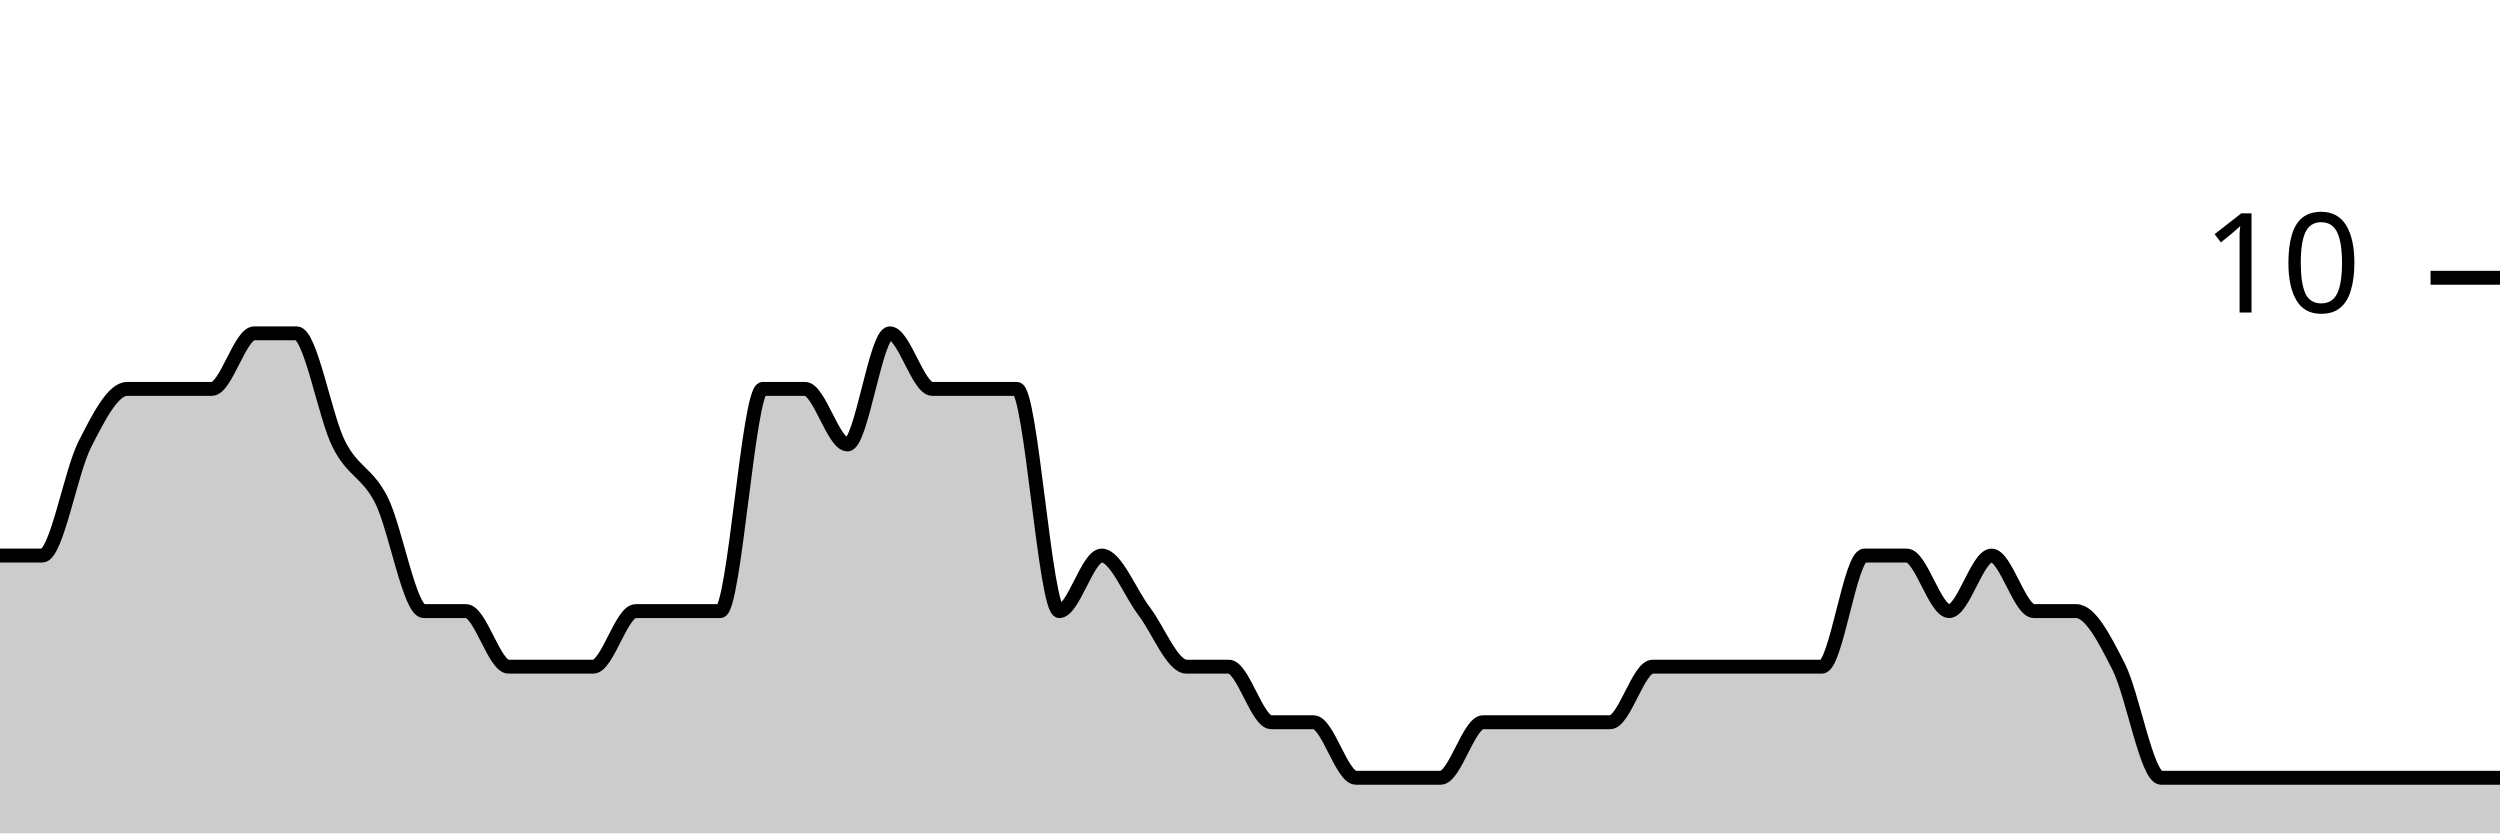
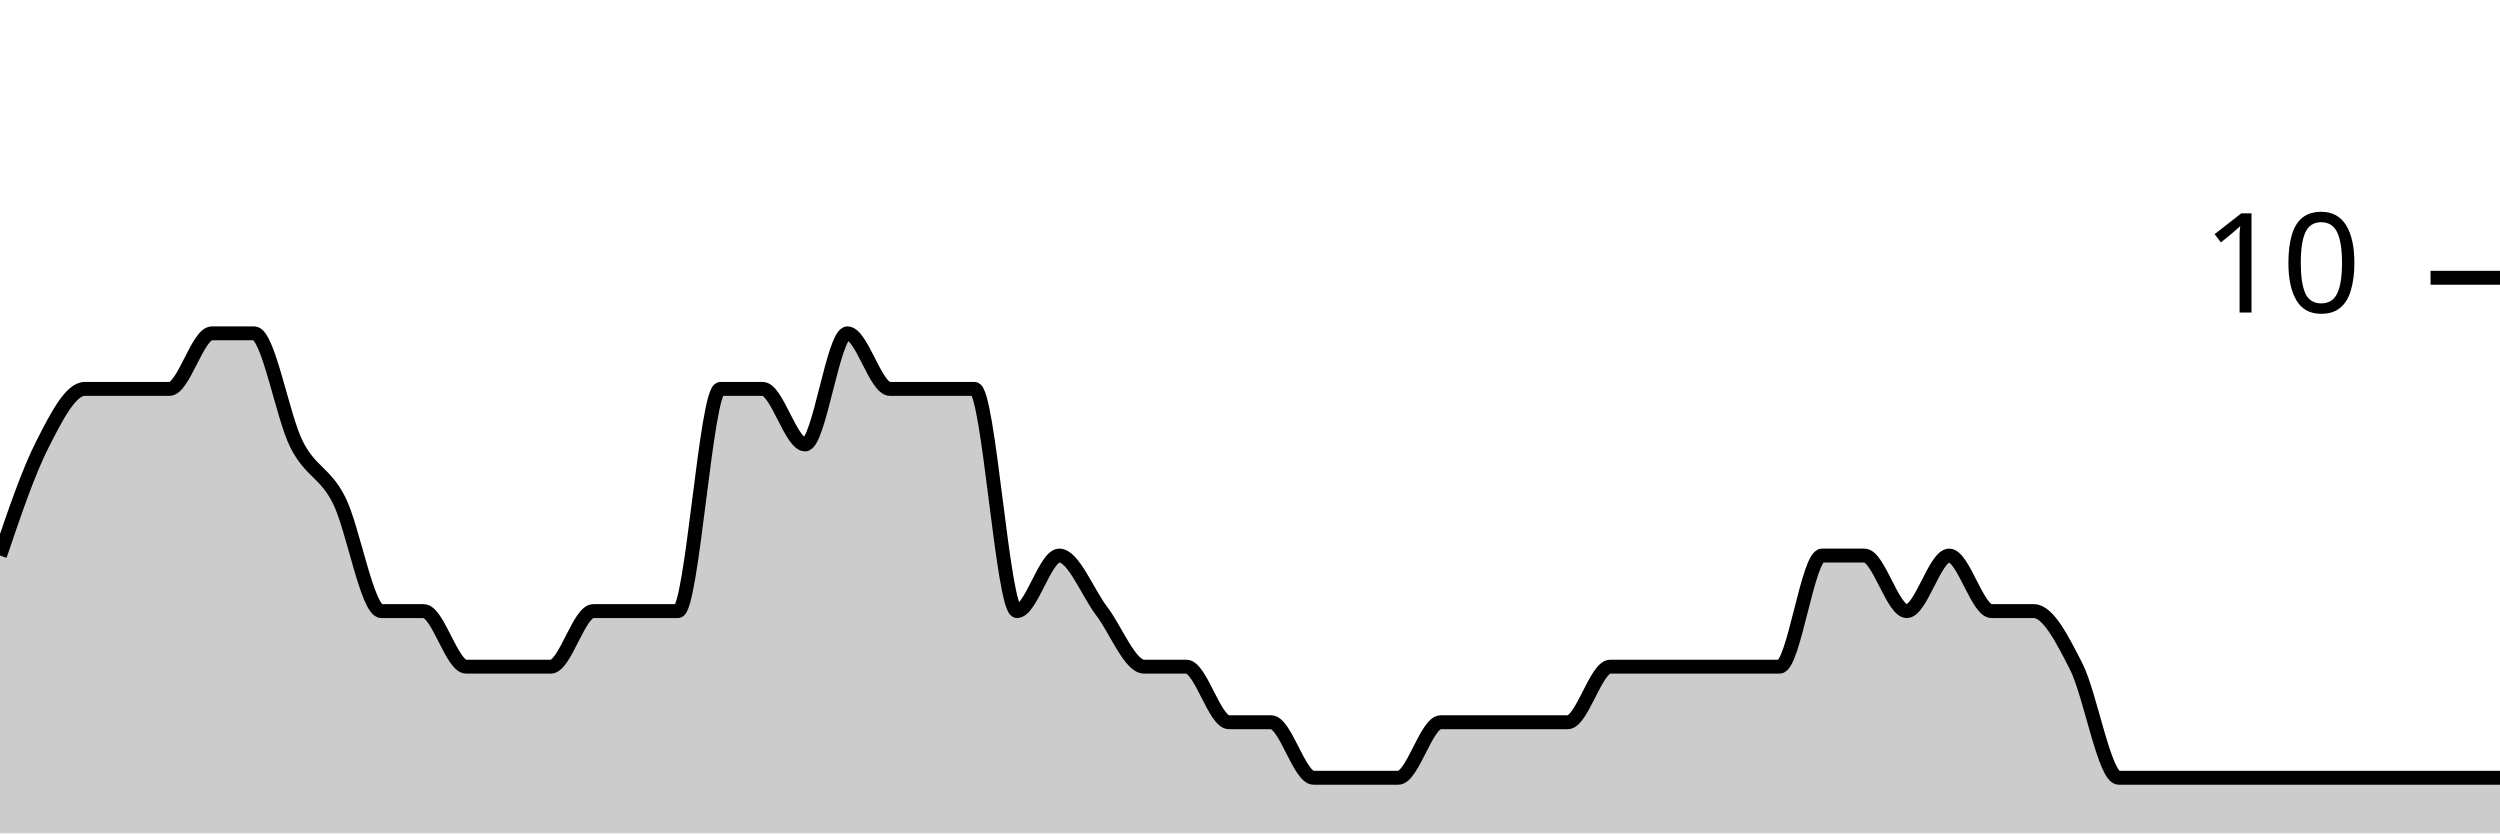
<svg xmlns="http://www.w3.org/2000/svg" viewBox="0 0 180 60">
  <g transform="translate(0,20)">
-     <path class="area" fill="rgba(0, 0, 0, 0.2)" d="M0,20C1.017,20,2.034,20,3.051,20C4.068,20,5.085,14,6.102,12C7.119,10,8.136,8,9.153,8C10.169,8,11.186,8,12.203,8C13.22,8,14.237,8,15.254,8C16.271,8,17.288,4,18.305,4C19.322,4,20.339,4,21.356,4C22.373,4,23.39,10,24.407,12C25.424,14,26.441,14,27.458,16C28.475,18,29.492,24,30.508,24C31.525,24,32.542,24,33.559,24C34.576,24,35.593,28,36.61,28C37.627,28,38.644,28,39.661,28C40.678,28,41.695,28,42.712,28C43.729,28,44.746,24,45.763,24C46.78,24,47.797,24,48.814,24C49.831,24,50.847,24,51.864,24C52.881,24,53.898,8,54.915,8C55.932,8,56.949,8,57.966,8C58.983,8,60,12,61.017,12C62.034,12,63.051,4,64.068,4C65.085,4,66.102,8,67.119,8C68.136,8,69.153,8,70.169,8C71.186,8,72.203,8,73.22,8C74.237,8,75.254,24,76.271,24C77.288,24,78.305,20,79.322,20C80.339,20,81.356,22.667,82.373,24C83.39,25.333,84.407,28,85.424,28C86.441,28,87.458,28,88.475,28C89.492,28,90.508,32,91.525,32C92.542,32,93.559,32,94.576,32C95.593,32,96.61,36,97.627,36C98.644,36,99.661,36,100.678,36C101.695,36,102.712,36,103.729,36C104.746,36,105.763,32,106.78,32C107.797,32,108.814,32,109.831,32C110.847,32,111.864,32,112.881,32C113.898,32,114.915,32,115.932,32C116.949,32,117.966,28,118.983,28C120,28,121.017,28,122.034,28C123.051,28,124.068,28,125.085,28C126.102,28,127.119,28,128.136,28C129.153,28,130.169,28,131.186,28C132.203,28,133.22,20,134.237,20C135.254,20,136.271,20,137.288,20C138.305,20,139.322,24,140.339,24C141.356,24,142.373,20,143.39,20C144.407,20,145.424,24,146.441,24C147.458,24,148.475,24,149.492,24C150.508,24,151.525,26,152.542,28C153.559,30,154.576,36,155.593,36C156.61,36,157.627,36,158.644,36C159.661,36,160.678,36,161.695,36C162.712,36,163.729,36,164.746,36C165.763,36,166.78,36,167.797,36C168.814,36,169.831,36,170.847,36C171.864,36,172.881,36,173.898,36C174.915,36,175.932,36,176.949,36C177.966,36,178.983,36,180,36L180,40C178.983,40,177.966,40,176.949,40C175.932,40,174.915,40,173.898,40C172.881,40,171.864,40,170.847,40C169.831,40,168.814,40,167.797,40C166.78,40,165.763,40,164.746,40C163.729,40,162.712,40,161.695,40C160.678,40,159.661,40,158.644,40C157.627,40,156.61,40,155.593,40C154.576,40,153.559,40,152.542,40C151.525,40,150.508,40,149.492,40C148.475,40,147.458,40,146.441,40C145.424,40,144.407,40,143.39,40C142.373,40,141.356,40,140.339,40C139.322,40,138.305,40,137.288,40C136.271,40,135.254,40,134.237,40C133.22,40,132.203,40,131.186,40C130.169,40,129.153,40,128.136,40C127.119,40,126.102,40,125.085,40C124.068,40,123.051,40,122.034,40C121.017,40,120,40,118.983,40C117.966,40,116.949,40,115.932,40C114.915,40,113.898,40,112.881,40C111.864,40,110.847,40,109.831,40C108.814,40,107.797,40,106.78,40C105.763,40,104.746,40,103.729,40C102.712,40,101.695,40,100.678,40C99.661,40,98.644,40,97.627,40C96.61,40,95.593,40,94.576,40C93.559,40,92.542,40,91.525,40C90.508,40,89.492,40,88.475,40C87.458,40,86.441,40,85.424,40C84.407,40,83.39,40,82.373,40C81.356,40,80.339,40,79.322,40C78.305,40,77.288,40,76.271,40C75.254,40,74.237,40,73.22,40C72.203,40,71.186,40,70.169,40C69.153,40,68.136,40,67.119,40C66.102,40,65.085,40,64.068,40C63.051,40,62.034,40,61.017,40C60,40,58.983,40,57.966,40C56.949,40,55.932,40,54.915,40C53.898,40,52.881,40,51.864,40C50.847,40,49.831,40,48.814,40C47.797,40,46.78,40,45.763,40C44.746,40,43.729,40,42.712,40C41.695,40,40.678,40,39.661,40C38.644,40,37.627,40,36.61,40C35.593,40,34.576,40,33.559,40C32.542,40,31.525,40,30.508,40C29.492,40,28.475,40,27.458,40C26.441,40,25.424,40,24.407,40C23.39,40,22.373,40,21.356,40C20.339,40,19.322,40,18.305,40C17.288,40,16.271,40,15.254,40C14.237,40,13.22,40,12.203,40C11.186,40,10.169,40,9.153,40C8.136,40,7.119,40,6.102,40C5.085,40,4.068,40,3.051,40C2.034,40,1.017,40,0,40Z" />
-     <path class="line" stroke="black" fill="none" d="M0,20C1.017,20,2.034,20,3.051,20C4.068,20,5.085,14,6.102,12C7.119,10,8.136,8,9.153,8C10.169,8,11.186,8,12.203,8C13.22,8,14.237,8,15.254,8C16.271,8,17.288,4,18.305,4C19.322,4,20.339,4,21.356,4C22.373,4,23.39,10,24.407,12C25.424,14,26.441,14,27.458,16C28.475,18,29.492,24,30.508,24C31.525,24,32.542,24,33.559,24C34.576,24,35.593,28,36.61,28C37.627,28,38.644,28,39.661,28C40.678,28,41.695,28,42.712,28C43.729,28,44.746,24,45.763,24C46.78,24,47.797,24,48.814,24C49.831,24,50.847,24,51.864,24C52.881,24,53.898,8,54.915,8C55.932,8,56.949,8,57.966,8C58.983,8,60,12,61.017,12C62.034,12,63.051,4,64.068,4C65.085,4,66.102,8,67.119,8C68.136,8,69.153,8,70.169,8C71.186,8,72.203,8,73.22,8C74.237,8,75.254,24,76.271,24C77.288,24,78.305,20,79.322,20C80.339,20,81.356,22.667,82.373,24C83.39,25.333,84.407,28,85.424,28C86.441,28,87.458,28,88.475,28C89.492,28,90.508,32,91.525,32C92.542,32,93.559,32,94.576,32C95.593,32,96.61,36,97.627,36C98.644,36,99.661,36,100.678,36C101.695,36,102.712,36,103.729,36C104.746,36,105.763,32,106.78,32C107.797,32,108.814,32,109.831,32C110.847,32,111.864,32,112.881,32C113.898,32,114.915,32,115.932,32C116.949,32,117.966,28,118.983,28C120,28,121.017,28,122.034,28C123.051,28,124.068,28,125.085,28C126.102,28,127.119,28,128.136,28C129.153,28,130.169,28,131.186,28C132.203,28,133.22,20,134.237,20C135.254,20,136.271,20,137.288,20C138.305,20,139.322,24,140.339,24C141.356,24,142.373,20,143.39,20C144.407,20,145.424,24,146.441,24C147.458,24,148.475,24,149.492,24C150.508,24,151.525,26,152.542,28C153.559,30,154.576,36,155.593,36C156.61,36,157.627,36,158.644,36C159.661,36,160.678,36,161.695,36C162.712,36,163.729,36,164.746,36C165.763,36,166.78,36,167.797,36C168.814,36,169.831,36,170.847,36C171.864,36,172.881,36,173.898,36C174.915,36,175.932,36,176.949,36C177.966,36,178.983,36,180,36" />
+     <path class="area" fill="rgba(0, 0, 0, 0.2)" d="M0,20C1.017,17,2.034,14,3.051,12C4.068,10,5.085,8,6.102,8C7.119,8,8.136,8,9.153,8C10.169,8,11.186,8,12.203,8C13.22,8,14.237,4,15.254,4C16.271,4,17.288,4,18.305,4C19.322,4,20.339,10,21.356,12C22.373,14,23.39,14,24.407,16C25.424,18,26.441,24,27.458,24C28.475,24,29.492,24,30.508,24C31.525,24,32.542,28,33.559,28C34.576,28,35.593,28,36.61,28C37.627,28,38.644,28,39.661,28C40.678,28,41.695,24,42.712,24C43.729,24,44.746,24,45.763,24C46.78,24,47.797,24,48.814,24C49.831,24,50.847,8,51.864,8C52.881,8,53.898,8,54.915,8C55.932,8,56.949,12,57.966,12C58.983,12,60,4,61.017,4C62.034,4,63.051,8,64.068,8C65.085,8,66.102,8,67.119,8C68.136,8,69.153,8,70.169,8C71.186,8,72.203,24,73.22,24C74.237,24,75.254,20,76.271,20C77.288,20,78.305,22.667,79.322,24C80.339,25.333,81.356,28,82.373,28C83.39,28,84.407,28,85.424,28C86.441,28,87.458,32,88.475,32C89.492,32,90.508,32,91.525,32C92.542,32,93.559,36,94.576,36C95.593,36,96.61,36,97.627,36C98.644,36,99.661,36,100.678,36C101.695,36,102.712,32,103.729,32C104.746,32,105.763,32,106.78,32C107.797,32,108.814,32,109.831,32C110.847,32,111.864,32,112.881,32C113.898,32,114.915,28,115.932,28C116.949,28,117.966,28,118.983,28C120,28,121.017,28,122.034,28C123.051,28,124.068,28,125.085,28C126.102,28,127.119,28,128.136,28C129.153,28,130.169,20,131.186,20C132.203,20,133.22,20,134.237,20C135.254,20,136.271,24,137.288,24C138.305,24,139.322,20,140.339,20C141.356,20,142.373,24,143.39,24C144.407,24,145.424,24,146.441,24C147.458,24,148.475,26,149.492,28C150.508,30,151.525,36,152.542,36C153.559,36,154.576,36,155.593,36C156.61,36,157.627,36,158.644,36C159.661,36,160.678,36,161.695,36C162.712,36,163.729,36,164.746,36C165.763,36,166.78,36,167.797,36C168.814,36,169.831,36,170.847,36C171.864,36,172.881,36,173.898,36C174.915,36,175.932,36,176.949,36C177.966,36,178.983,36,180,36L180,40C178.983,40,177.966,40,176.949,40C175.932,40,174.915,40,173.898,40C172.881,40,171.864,40,170.847,40C169.831,40,168.814,40,167.797,40C166.78,40,165.763,40,164.746,40C163.729,40,162.712,40,161.695,40C160.678,40,159.661,40,158.644,40C157.627,40,156.61,40,155.593,40C154.576,40,153.559,40,152.542,40C151.525,40,150.508,40,149.492,40C148.475,40,147.458,40,146.441,40C145.424,40,144.407,40,143.39,40C142.373,40,141.356,40,140.339,40C139.322,40,138.305,40,137.288,40C136.271,40,135.254,40,134.237,40C133.22,40,132.203,40,131.186,40C130.169,40,129.153,40,128.136,40C127.119,40,126.102,40,125.085,40C124.068,40,123.051,40,122.034,40C121.017,40,120,40,118.983,40C117.966,40,116.949,40,115.932,40C114.915,40,113.898,40,112.881,40C111.864,40,110.847,40,109.831,40C108.814,40,107.797,40,106.78,40C105.763,40,104.746,40,103.729,40C102.712,40,101.695,40,100.678,40C99.661,40,98.644,40,97.627,40C96.61,40,95.593,40,94.576,40C93.559,40,92.542,40,91.525,40C90.508,40,89.492,40,88.475,40C87.458,40,86.441,40,85.424,40C84.407,40,83.39,40,82.373,40C81.356,40,80.339,40,79.322,40C78.305,40,77.288,40,76.271,40C75.254,40,74.237,40,73.22,40C72.203,40,71.186,40,70.169,40C69.153,40,68.136,40,67.119,40C66.102,40,65.085,40,64.068,40C63.051,40,62.034,40,61.017,40C60,40,58.983,40,57.966,40C56.949,40,55.932,40,54.915,40C53.898,40,52.881,40,51.864,40C50.847,40,49.831,40,48.814,40C47.797,40,46.78,40,45.763,40C44.746,40,43.729,40,42.712,40C41.695,40,40.678,40,39.661,40C38.644,40,37.627,40,36.61,40C35.593,40,34.576,40,33.559,40C32.542,40,31.525,40,30.508,40C29.492,40,28.475,40,27.458,40C26.441,40,25.424,40,24.407,40C23.39,40,22.373,40,21.356,40C20.339,40,19.322,40,18.305,40C17.288,40,16.271,40,15.254,40C14.237,40,13.22,40,12.203,40C11.186,40,10.169,40,9.153,40C8.136,40,7.119,40,6.102,40C5.085,40,4.068,40,3.051,40C2.034,40,1.017,40,0,40Z" />
+     <path class="line" stroke="black" fill="none" d="M0,20C1.017,17,2.034,14,3.051,12C4.068,10,5.085,8,6.102,8C7.119,8,8.136,8,9.153,8C10.169,8,11.186,8,12.203,8C13.22,8,14.237,4,15.254,4C16.271,4,17.288,4,18.305,4C19.322,4,20.339,10,21.356,12C22.373,14,23.39,14,24.407,16C25.424,18,26.441,24,27.458,24C28.475,24,29.492,24,30.508,24C31.525,24,32.542,28,33.559,28C34.576,28,35.593,28,36.61,28C37.627,28,38.644,28,39.661,28C40.678,28,41.695,24,42.712,24C43.729,24,44.746,24,45.763,24C46.78,24,47.797,24,48.814,24C49.831,24,50.847,8,51.864,8C52.881,8,53.898,8,54.915,8C55.932,8,56.949,12,57.966,12C58.983,12,60,4,61.017,4C62.034,4,63.051,8,64.068,8C65.085,8,66.102,8,67.119,8C68.136,8,69.153,8,70.169,8C71.186,8,72.203,24,73.22,24C74.237,24,75.254,20,76.271,20C77.288,20,78.305,22.667,79.322,24C80.339,25.333,81.356,28,82.373,28C83.39,28,84.407,28,85.424,28C86.441,28,87.458,32,88.475,32C89.492,32,90.508,32,91.525,32C92.542,32,93.559,36,94.576,36C95.593,36,96.61,36,97.627,36C98.644,36,99.661,36,100.678,36C101.695,36,102.712,32,103.729,32C104.746,32,105.763,32,106.78,32C107.797,32,108.814,32,109.831,32C110.847,32,111.864,32,112.881,32C113.898,32,114.915,28,115.932,28C116.949,28,117.966,28,118.983,28C120,28,121.017,28,122.034,28C123.051,28,124.068,28,125.085,28C126.102,28,127.119,28,128.136,28C129.153,28,130.169,20,131.186,20C132.203,20,133.22,20,134.237,20C135.254,20,136.271,24,137.288,24C138.305,24,139.322,20,140.339,20C141.356,20,142.373,24,143.39,24C144.407,24,145.424,24,146.441,24C147.458,24,148.475,26,149.492,28C150.508,30,151.525,36,152.542,36C153.559,36,154.576,36,155.593,36C156.61,36,157.627,36,158.644,36C159.661,36,160.678,36,161.695,36C162.712,36,163.729,36,164.746,36C165.763,36,166.78,36,167.797,36C168.814,36,169.831,36,170.847,36C171.864,36,172.881,36,173.898,36C174.915,36,175.932,36,176.949,36C177.966,36,178.983,36,180,36" />
    <path class="axis-ceiling" stroke-width="1" stroke="black" fill="none" d="M175,0L180,0" />
    <text class="axis-ceiling-label" font-family="sans-serif" text-anchor="end" font-size="10px" x="170" y="2.5">10</text>
  </g>
</svg>
